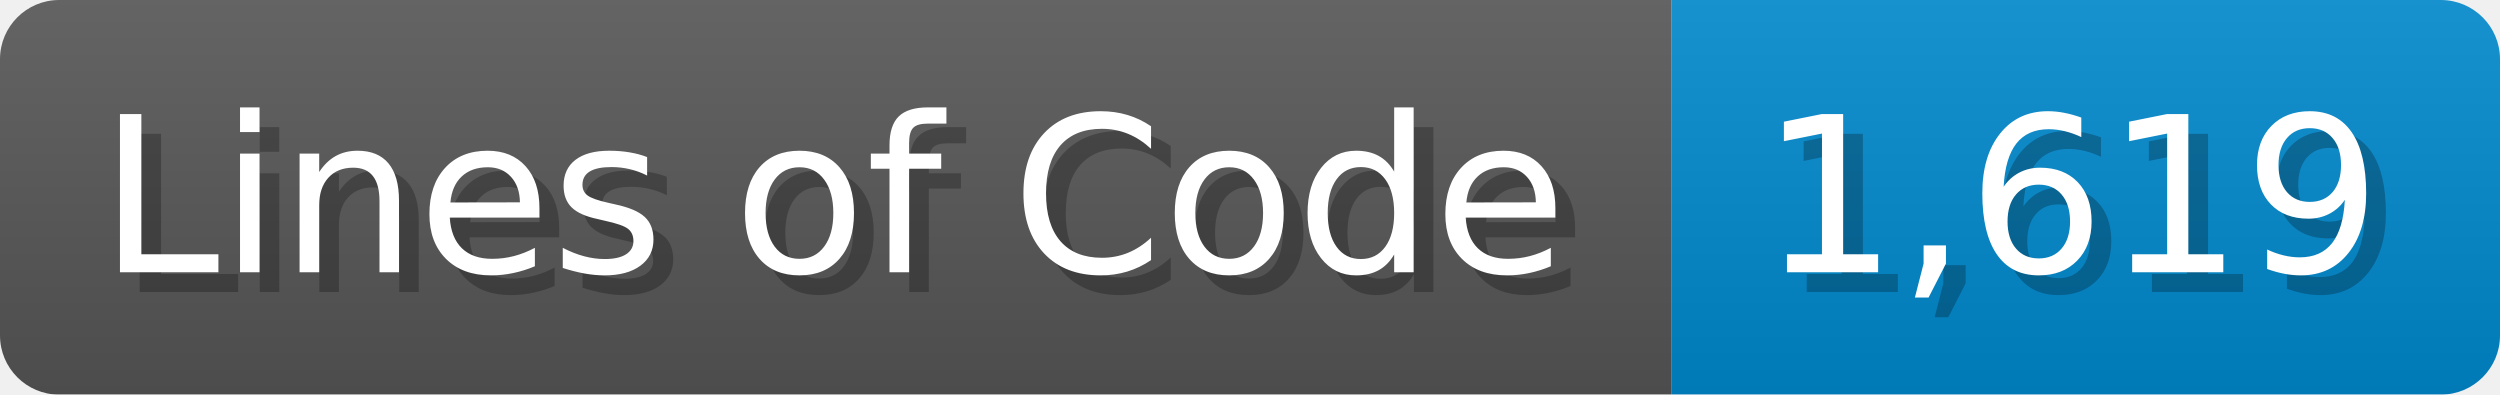
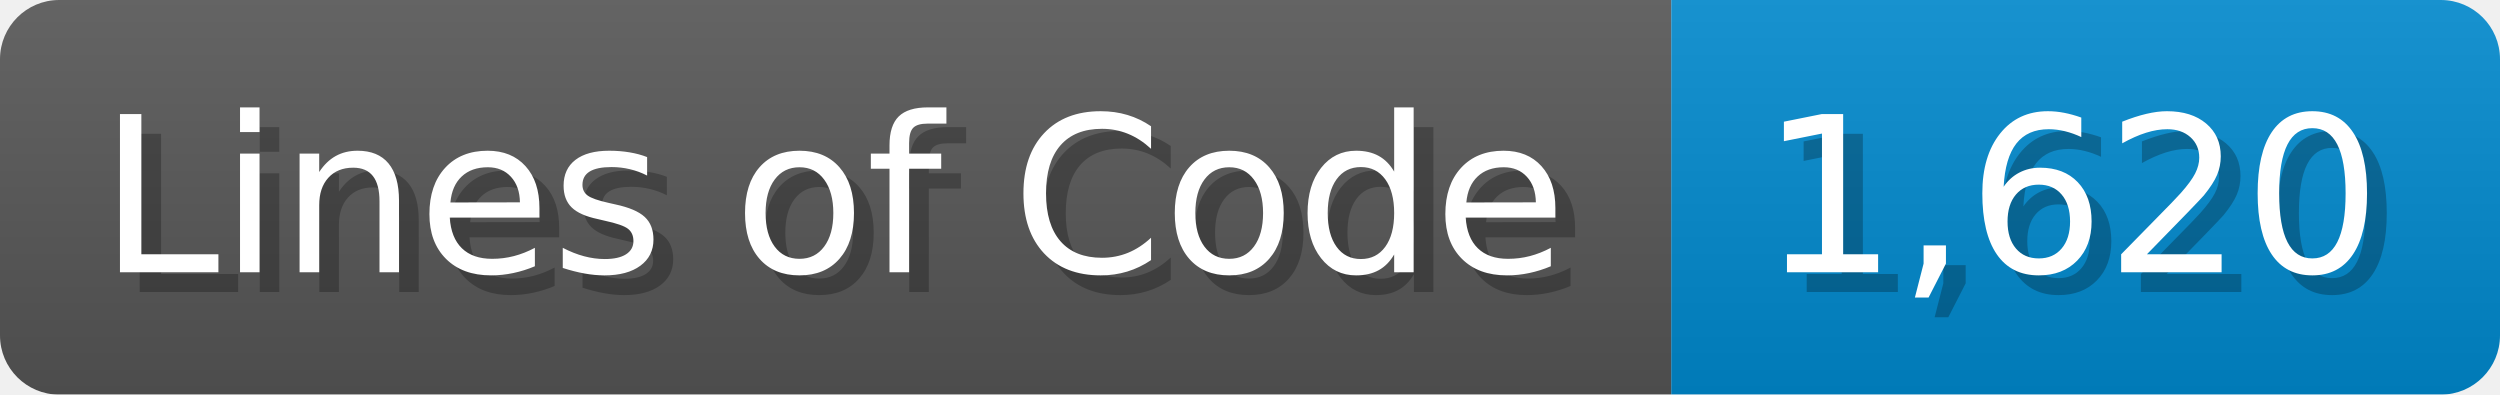
<svg xmlns="http://www.w3.org/2000/svg" width="126.7" height="20" viewBox="0 0 1267 200">
  <linearGradient id="a" x2="0" y2="100%">
    <stop offset="0" stop-opacity=".1" stop-color="#EEE" />
    <stop offset="1" stop-opacity=".1" />
  </linearGradient>
  <mask id="m">
    <rect width="1267" height="200" rx="30" fill="#FFF" />
  </mask>
  <g mask="url(#m)">
    <rect width="847" height="200" fill="#555" />
    <rect width="420" height="200" fill="#08C" x="847" />
    <rect width="1267" height="200" fill="url(#a)" />
  </g>
  <g fill="#fff" text-anchor="start" font-family="Verdana,DejaVu Sans,sans-serif" font-size="110">
    <text x="60" y="148" textLength="747" fill="#000" opacity="0.25">Lines of Code</text>
    <text x="50" y="138" textLength="747">Lines of Code</text>
-     <text x="902" y="148" textLength="320" fill="#000" opacity="0.25">1,619</text>
-     <text x="892" y="138" textLength="320">1,619</text>
+     <text x="902" y="148" textLength="320" fill="#000" opacity="0.25">1,620</text>
+     <text x="892" y="138" textLength="320">1,620</text>
  </g>
</svg>
